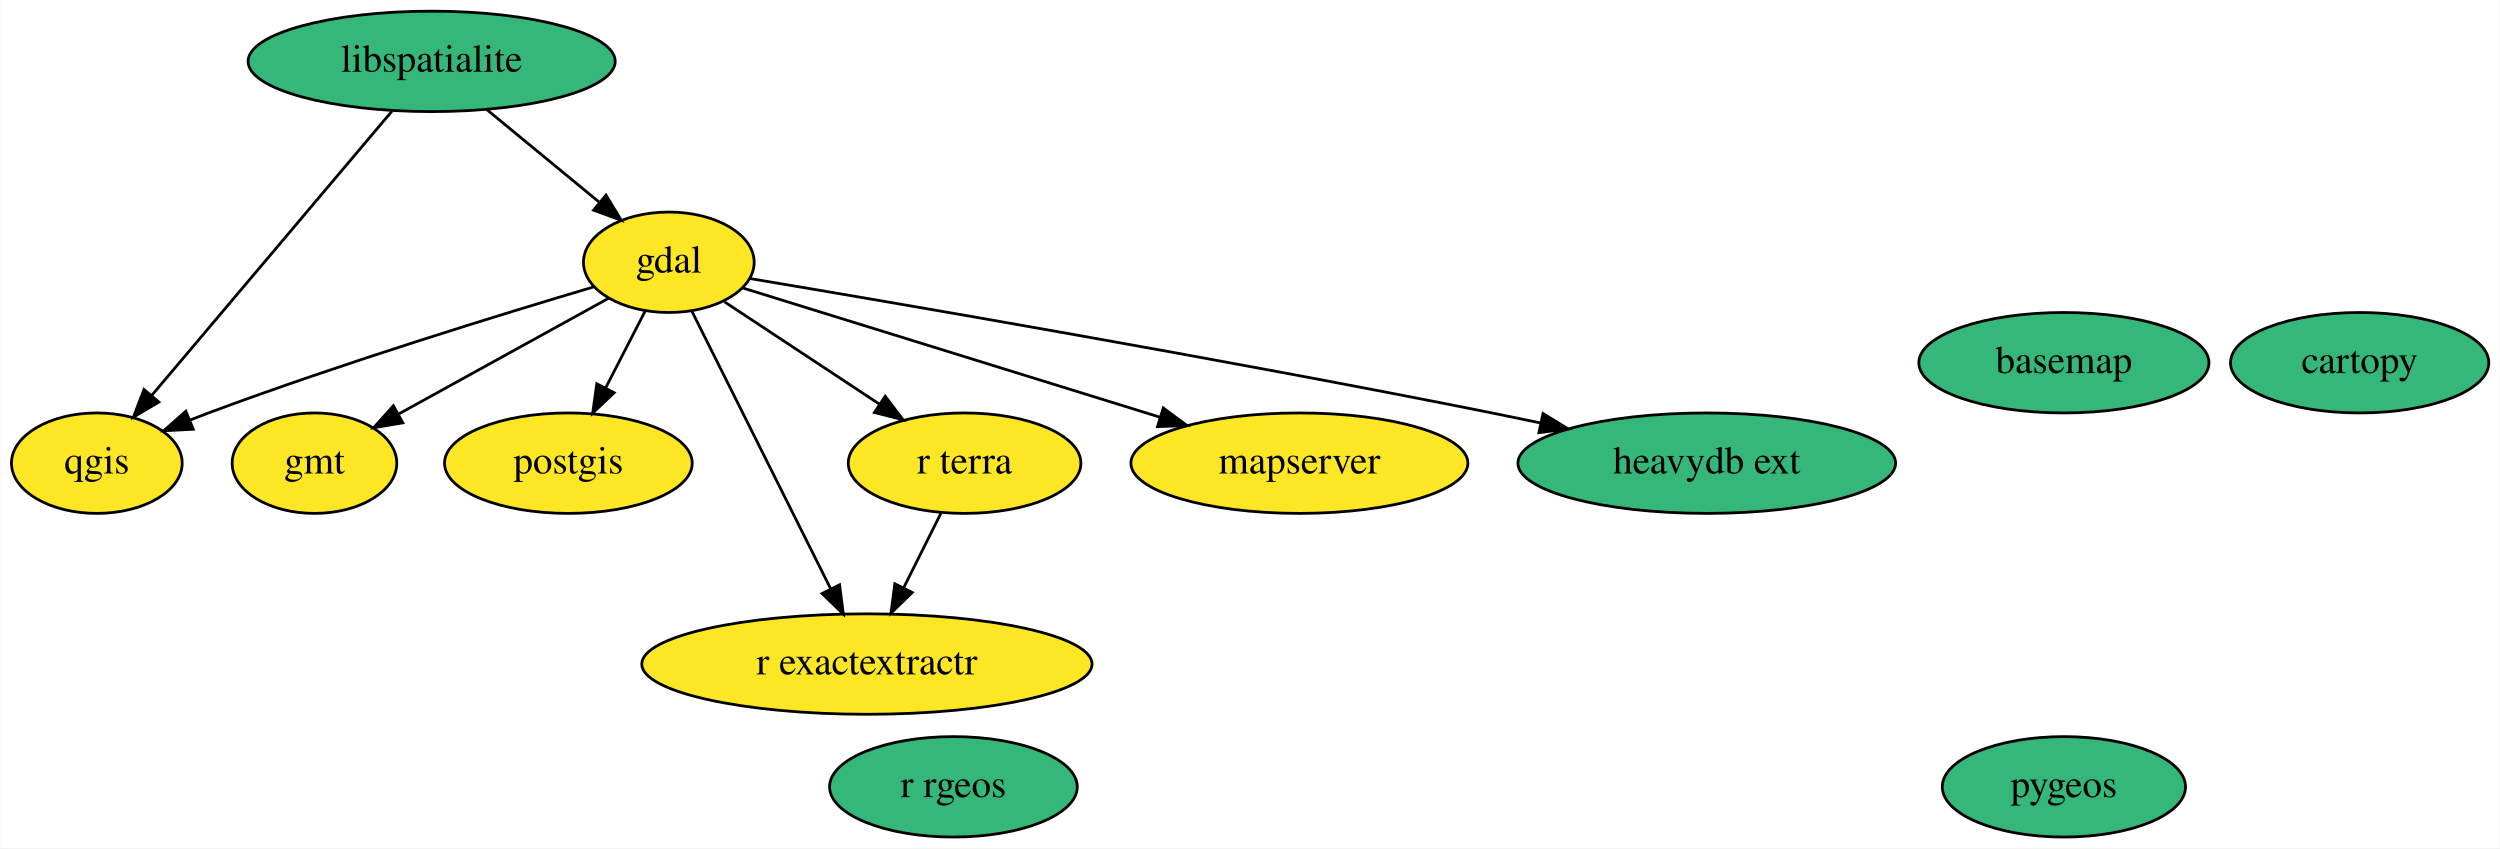
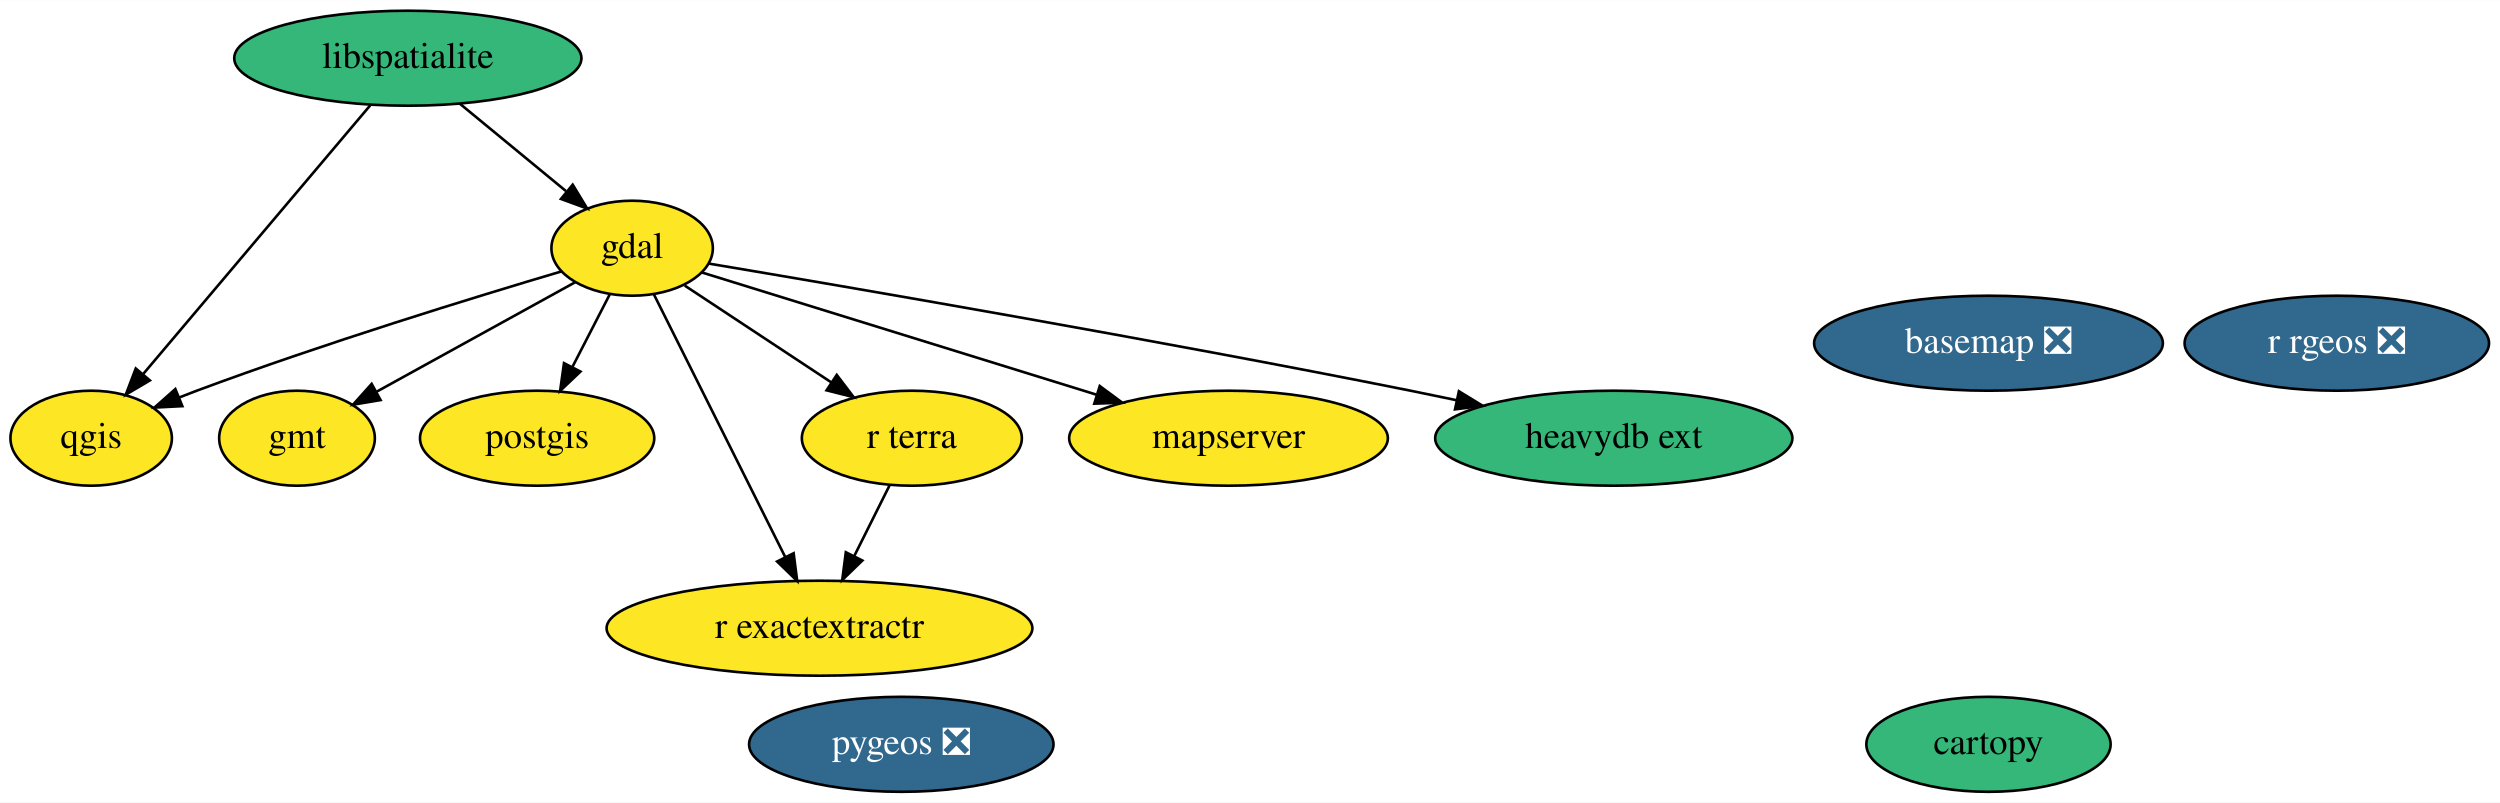
- <svg xmlns="http://www.w3.org/2000/svg" xmlns:xlink="http://www.w3.org/1999/xlink" width="896pt" height="304pt" viewBox="0.00 0.00 895.69 304.00">
+ <svg xmlns="http://www.w3.org/2000/svg" xmlns:xlink="http://www.w3.org/1999/xlink" width="947pt" height="304pt" viewBox="0.00 0.00 947.39 304.00">
  <g id="graph0" class="graph" transform="scale(1 1) rotate(0) translate(4 300)">
-     <polygon fill="white" stroke="none" points="-4,4 -4,-300 891.69,-300 891.69,4 -4,4" />
+     <polygon fill="white" stroke="none" points="-4,4 -4,-300 943.39,-300 943.39,4 -4,4" />
    <g id="node1" class="node">
      <g id="a_node1">
-         <a xlink:href="https://github.com/conda-forge/basemap-feedstock" xlink:title="basemap">
-           <ellipse fill="#35b779" stroke="black" cx="735.55" cy="-170" rx="51.99" ry="18" />
-           <text text-anchor="middle" x="735.55" y="-166.3" font-family="Times,serif" font-size="14.00">basemap</text>
+         <a xlink:href="https://github.com/conda-forge/basemap-feedstock/pull/106" xlink:title="basemap ❎">
+           <ellipse fill="#31688e" stroke="black" cx="749.55" cy="-170" rx="66.09" ry="18" />
+           <text text-anchor="middle" x="749.55" y="-166.3" font-family="Times,serif" font-size="14.00" fill="white">basemap ❎</text>
        </a>
      </g>
    </g>
    <g id="node2" class="node">
      <g id="a_node2">
        <a xlink:href="https://github.com/conda-forge/cartopy-feedstock" xlink:title="cartopy">
-           <ellipse fill="#35b779" stroke="black" cx="841.55" cy="-170" rx="46.29" ry="18" />
-           <text text-anchor="middle" x="841.55" y="-166.3" font-family="Times,serif" font-size="14.00">cartopy</text>
+           <ellipse fill="#35b779" stroke="black" cx="749.55" cy="-18" rx="46.29" ry="18" />
+           <text text-anchor="middle" x="749.55" y="-14.3" font-family="Times,serif" font-size="14.00">cartopy</text>
        </a>
      </g>
    </g>
    <g id="node3" class="node">
      <g id="a_node3">
        <a xlink:href="https://github.com/conda-forge/gdal-feedstock" xlink:title="gdal">
          <ellipse fill="#fde725" stroke="black" cx="235.55" cy="-206" rx="30.59" ry="18" />
          <text text-anchor="middle" x="235.55" y="-202.3" font-family="Times,serif" font-size="14.00">gdal</text>
        </a>
      </g>
    </g>
    <g id="node4" class="node">
      <g id="a_node4">
        <a xlink:href="https://github.com/conda-forge/gmt-feedstock" xlink:title="gmt">
          <ellipse fill="#fde725" stroke="black" cx="108.55" cy="-134" rx="29.5" ry="18" />
          <text text-anchor="middle" x="108.55" y="-130.3" font-family="Times,serif" font-size="14.00">gmt</text>
        </a>
      </g>
    </g>
    <g id="edge1" class="edge">
      <path fill="none" stroke="black" d="M214,-193.13C193.35,-181.74 161.99,-164.46 138.83,-151.69" />
      <polygon fill="black" stroke="black" points="140.22,-148.46 129.77,-146.7 136.84,-154.59 140.22,-148.46" />
    </g>
    <g id="node6" class="node">
      <g id="a_node6">
        <a xlink:href="https://github.com/conda-forge/postgis-feedstock" xlink:title="postgis">
          <ellipse fill="#fde725" stroke="black" cx="199.55" cy="-134" rx="44.39" ry="18" />
          <text text-anchor="middle" x="199.55" y="-130.3" font-family="Times,serif" font-size="14.00">postgis</text>
        </a>
      </g>
    </g>
    <g id="edge4" class="edge">
      <path fill="none" stroke="black" d="M227.02,-188.41C222.82,-180.25 217.66,-170.22 212.95,-161.07" />
      <polygon fill="black" stroke="black" points="215.95,-159.25 208.27,-151.96 209.73,-162.45 215.95,-159.25" />
    </g>
    <g id="node7" class="node">
      <g id="a_node7">
        <a xlink:href="https://github.com/conda-forge/qgis-feedstock" xlink:title="qgis">
          <ellipse fill="#fde725" stroke="black" cx="30.55" cy="-134" rx="30.59" ry="18" />
          <text text-anchor="middle" x="30.55" y="-130.3" font-family="Times,serif" font-size="14.00">qgis</text>
        </a>
      </g>
    </g>
    <g id="edge5" class="edge">
      <path fill="none" stroke="black" d="M208.71,-197.2C175.85,-187.46 118.62,-169.9 70.55,-152 68.34,-151.18 66.08,-150.3 63.8,-149.4" />
      <polygon fill="black" stroke="black" points="65.1,-146.15 54.52,-145.61 62.45,-152.63 65.1,-146.15" />
    </g>
    <g id="node10" class="node">
      <g id="a_node10">
        <a xlink:href="https://github.com/conda-forge/r-exactextractr-feedstock" xlink:title="r exactextractr">
          <ellipse fill="#fde725" stroke="black" cx="306.55" cy="-62" rx="80.69" ry="18" />
          <text text-anchor="middle" x="306.55" y="-58.3" font-family="Times,serif" font-size="14.00">r exactextractr</text>
        </a>
      </g>
    </g>
    <g id="edge7" class="edge">
      <path fill="none" stroke="black" d="M243.83,-188.43C256.06,-163.98 279.05,-118 293.54,-89.02" />
      <polygon fill="black" stroke="black" points="296.75,-90.41 298.1,-79.9 290.49,-87.28 296.75,-90.41" />
    </g>
    <g id="node11" class="node">
      <g id="a_node11">
        <a xlink:href="https://github.com/conda-forge/r-terra-feedstock" xlink:title="r terra">
          <ellipse fill="#fde725" stroke="black" cx="341.55" cy="-134" rx="41.69" ry="18" />
          <text text-anchor="middle" x="341.55" y="-130.3" font-family="Times,serif" font-size="14.00">r terra</text>
        </a>
      </g>
    </g>
    <g id="edge6" class="edge">
      <path fill="none" stroke="black" d="M255.49,-191.83C271.15,-181.49 293.24,-166.9 311.11,-155.1" />
      <polygon fill="black" stroke="black" points="313.09,-157.99 319.5,-149.56 309.23,-152.15 313.09,-157.99" />
    </g>
    <g id="node12" class="node">
      <g id="a_node12">
        <a xlink:href="https://github.com/conda-forge/mapserver-feedstock" xlink:title="mapserver">
          <ellipse fill="#fde725" stroke="black" cx="461.55" cy="-134" rx="60.39" ry="18" />
          <text text-anchor="middle" x="461.55" y="-130.3" font-family="Times,serif" font-size="14.00">mapserver</text>
        </a>
      </g>
    </g>
    <g id="edge3" class="edge">
      <path fill="none" stroke="black" d="M261.91,-196.83C298.47,-185.51 365.26,-164.82 411.46,-150.51" />
      <polygon fill="black" stroke="black" points="412.76,-153.78 421.28,-147.47 410.69,-147.09 412.76,-153.78" />
    </g>
    <g id="node13" class="node">
      <g id="a_node13">
        <a xlink:href="https://github.com/conda-forge/heavydb-ext-feedstock" xlink:title="heavydb ext">
          <ellipse fill="#35b779" stroke="black" cx="607.55" cy="-134" rx="67.69" ry="18" />
          <text text-anchor="middle" x="607.55" y="-130.3" font-family="Times,serif" font-size="14.00">heavydb ext</text>
        </a>
      </g>
    </g>
    <g id="edge2" class="edge">
      <path fill="none" stroke="black" d="M264.51,-200.19C317.45,-191.3 433.35,-171.45 530.55,-152 536.22,-150.86 542.12,-149.64 548.02,-148.39" />
      <polygon fill="black" stroke="black" points="548.86,-151.79 557.9,-146.26 547.39,-144.94 548.86,-151.79" />
    </g>
    <g id="node5" class="node">
      <g id="a_node5">
        <a xlink:href="https://github.com/conda-forge/libspatialite-feedstock" xlink:title="libspatialite">
          <ellipse fill="#35b779" stroke="black" cx="150.55" cy="-278" rx="65.79" ry="18" />
          <text text-anchor="middle" x="150.55" y="-274.3" font-family="Times,serif" font-size="14.00">libspatialite</text>
        </a>
      </g>
    </g>
    <g id="edge8" class="edge">
      <path fill="none" stroke="black" d="M170.26,-260.76C182.25,-250.89 197.67,-238.19 210.52,-227.61" />
      <polygon fill="black" stroke="black" points="213.03,-230.08 218.53,-221.02 208.58,-224.67 213.03,-230.08" />
    </g>
    <g id="edge9" class="edge">
      <path fill="none" stroke="black" d="M136.31,-260.15C114.95,-234.88 74.54,-187.06 50.33,-158.41" />
      <polygon fill="black" stroke="black" points="52.79,-155.9 43.67,-150.52 47.45,-160.42 52.79,-155.9" />
    </g>
    <g id="node8" class="node">
      <g id="a_node8">
-         <a xlink:href="https://github.com/conda-forge/r-rgeos-feedstock" xlink:title="r rgeos">
-           <ellipse fill="#35b779" stroke="black" cx="337.55" cy="-18" rx="44.39" ry="18" />
-           <text text-anchor="middle" x="337.55" y="-14.3" font-family="Times,serif" font-size="14.00">r rgeos</text>
+         <a xlink:href="https://github.com/conda-forge/r-rgeos-feedstock/pull/38" xlink:title="r rgeos ❎">
+           <ellipse fill="#31688e" stroke="black" cx="881.55" cy="-170" rx="57.69" ry="18" />
+           <text text-anchor="middle" x="881.55" y="-166.3" font-family="Times,serif" font-size="14.00" fill="white">r rgeos ❎</text>
        </a>
      </g>
    </g>
    <g id="node9" class="node">
      <g id="a_node9">
-         <a xlink:href="https://github.com/conda-forge/pygeos-feedstock" xlink:title="pygeos">
-           <ellipse fill="#35b779" stroke="black" cx="735.55" cy="-18" rx="43.59" ry="18" />
-           <text text-anchor="middle" x="735.55" y="-14.3" font-family="Times,serif" font-size="14.00">pygeos</text>
+         <a xlink:href="https://github.com/conda-forge/pygeos-feedstock/pull/56" xlink:title="pygeos ❎">
+           <ellipse fill="#31688e" stroke="black" cx="337.55" cy="-18" rx="57.69" ry="18" />
+           <text text-anchor="middle" x="337.55" y="-14.3" font-family="Times,serif" font-size="14.00" fill="white">pygeos ❎</text>
        </a>
      </g>
    </g>
    <g id="edge10" class="edge">
      <path fill="none" stroke="black" d="M333.07,-116.05C329.05,-108.01 324.15,-98.2 319.66,-89.23" />
      <polygon fill="black" stroke="black" points="322.79,-87.65 315.18,-80.28 316.53,-90.78 322.79,-87.65" />
    </g>
  </g>
</svg>
